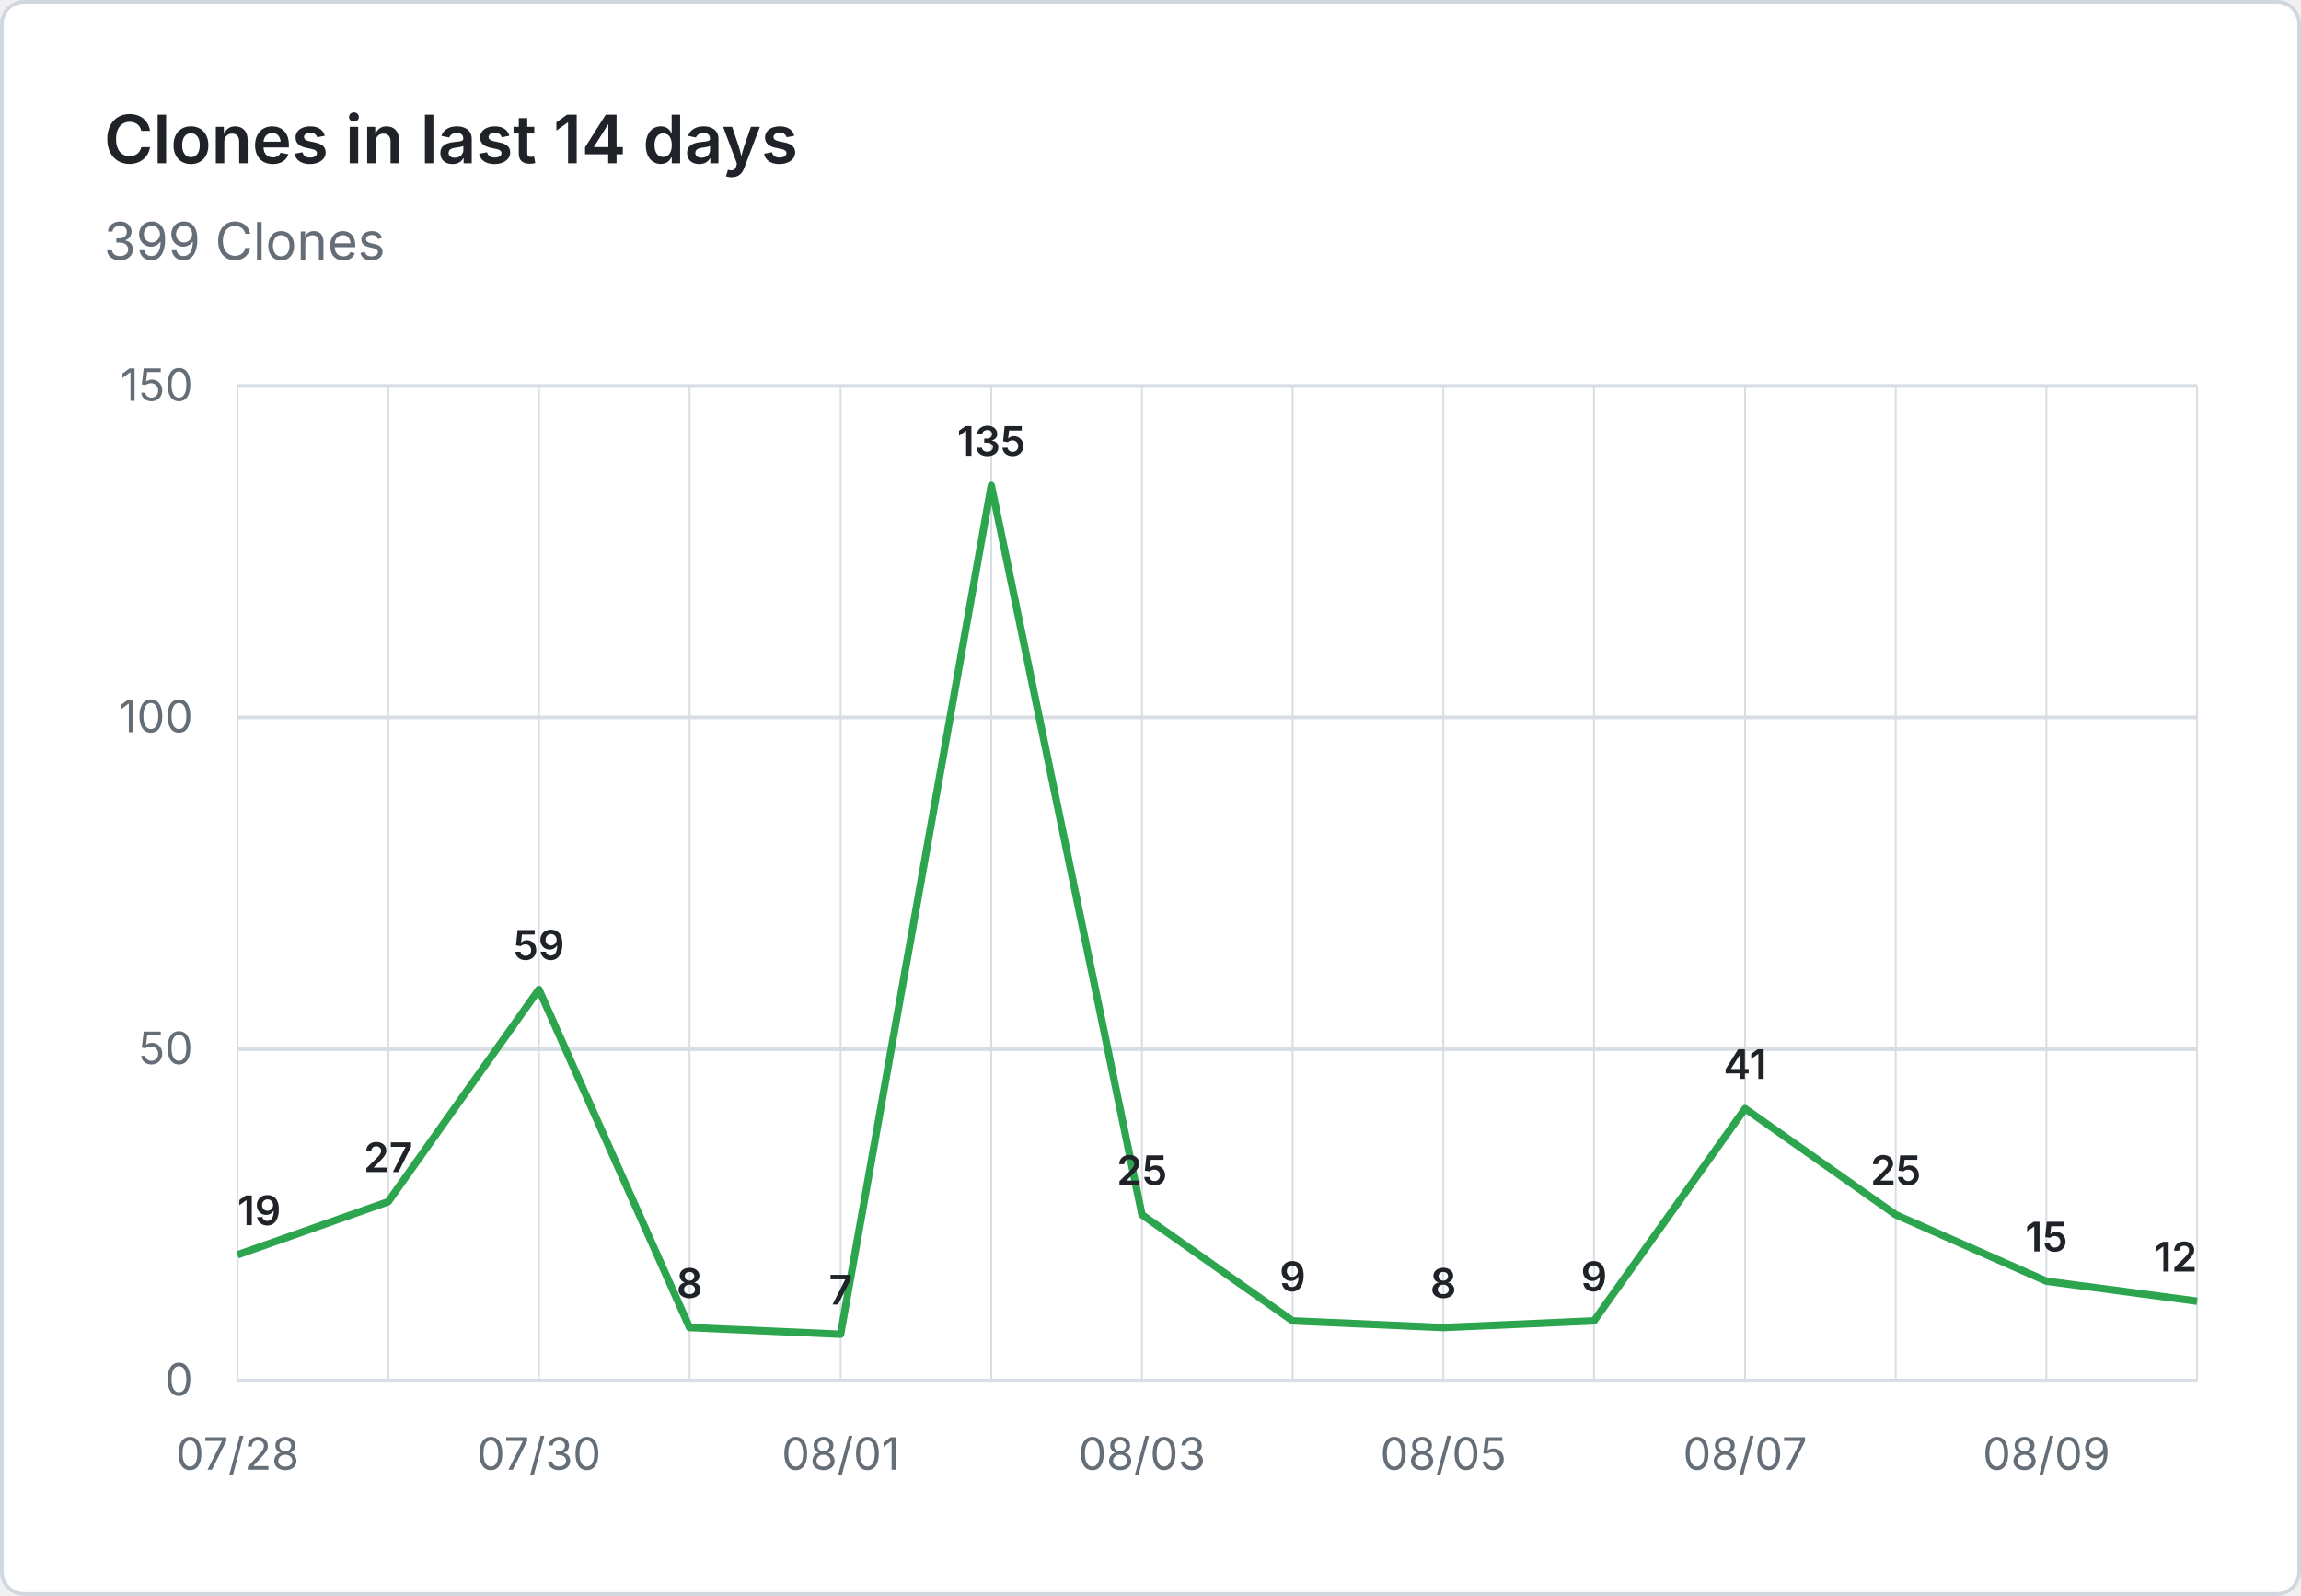
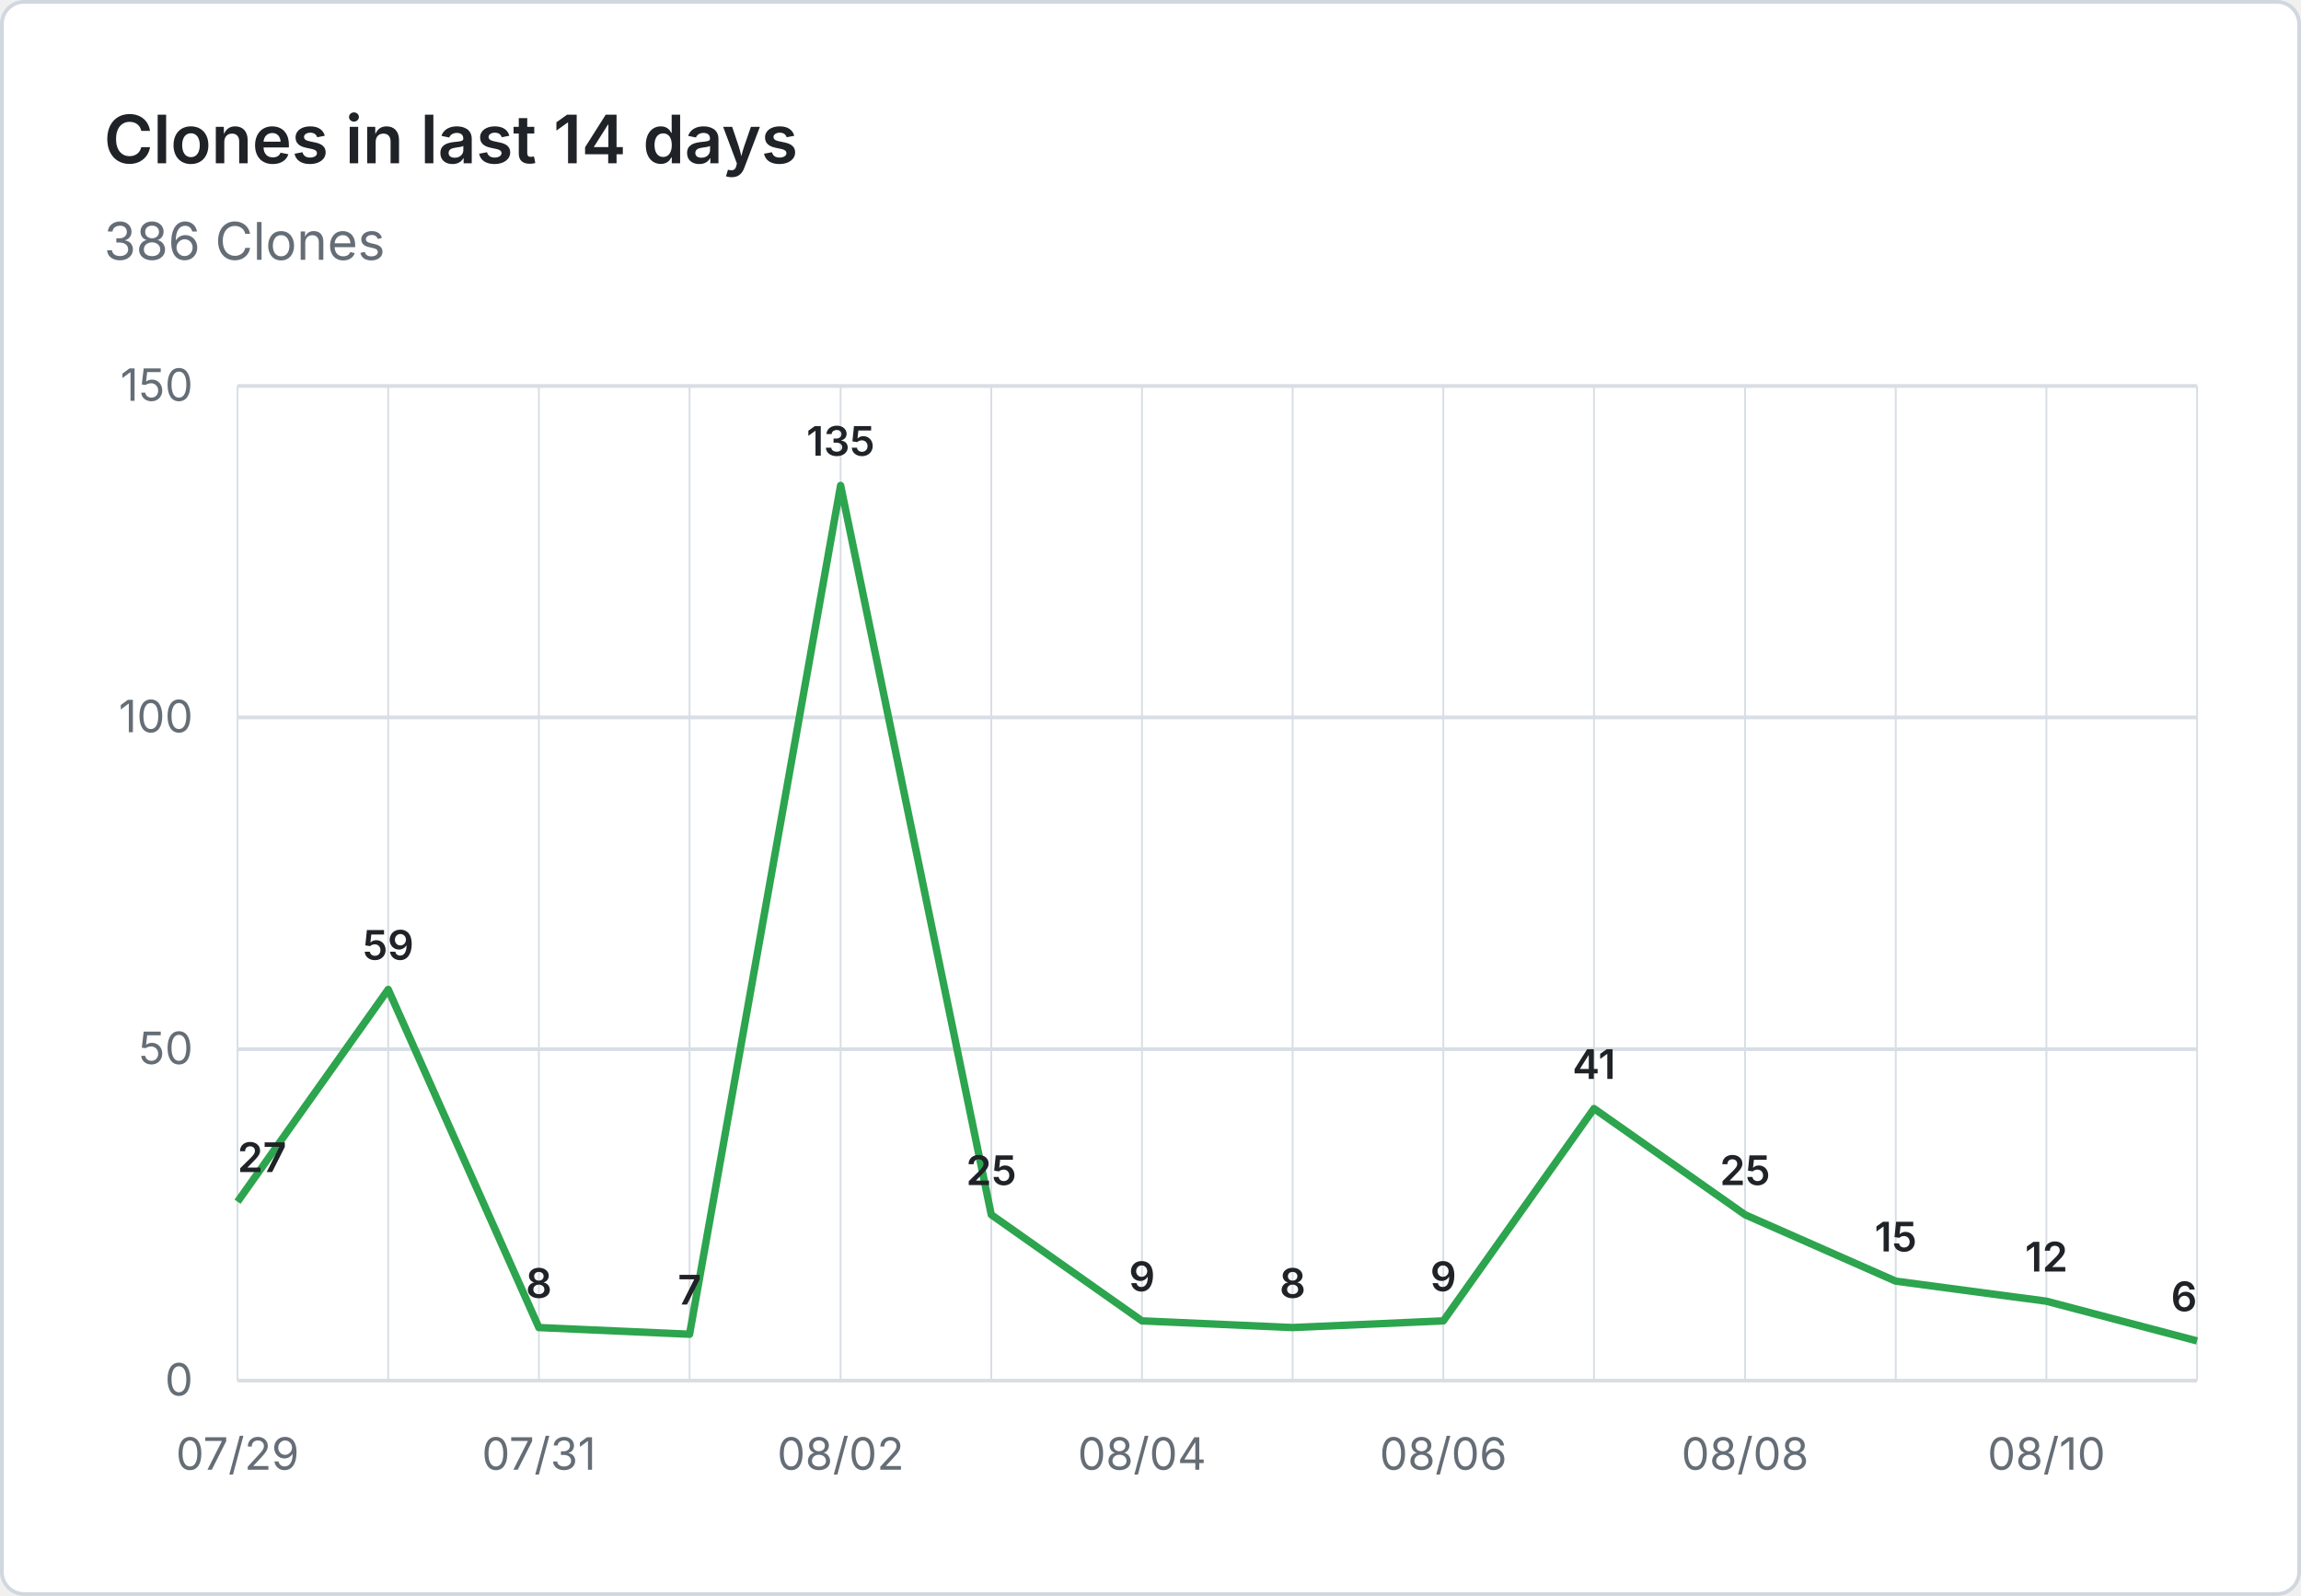
- <svg xmlns="http://www.w3.org/2000/svg" viewBox="0 0 620 430" width="620" height="430" role="img" aria-label="Clones in last 14 days: 399 Clones">
+ <svg xmlns="http://www.w3.org/2000/svg" viewBox="0 0 620 430" width="620" height="430" role="img" aria-label="Clones in last 14 days: 386 Clones">
  <rect x="0.5" y="0.5" width="619" height="429" fill="#ffffff" stroke="#d0d7de" rx="6" />
  <g font-family="system-ui, -apple-system, 'Segoe UI', sans-serif">
    <text x="28" y="44" fill="#1f2328" font-size="18" font-weight="600">Clones in last 14 days</text>
-     <text x="28" y="70" fill="#656d76" font-size="14">399 Clones</text>
+     <text x="28" y="70" fill="#656d76" font-size="14">386 Clones</text>
    <line x1="64" y1="372.0" x2="592" y2="372.0" stroke="#d8dee4" stroke-width="1" />
    <text x="52" y="376.0" text-anchor="end" fill="#656d76" font-size="12">0</text>
    <line x1="64" y1="282.7" x2="592" y2="282.7" stroke="#d8dee4" stroke-width="1" />
    <text x="52" y="286.7" text-anchor="end" fill="#656d76" font-size="12">50</text>
    <line x1="64" y1="193.3" x2="592" y2="193.3" stroke="#d8dee4" stroke-width="1" />
    <text x="52" y="197.3" text-anchor="end" fill="#656d76" font-size="12">100</text>
    <line x1="64" y1="104.0" x2="592" y2="104.0" stroke="#d8dee4" stroke-width="1" />
    <text x="52" y="108.0" text-anchor="end" fill="#656d76" font-size="12">150</text>
    <line x1="64.0" y1="104" x2="64.0" y2="372" stroke="#d8dee4" stroke-width="0.5" />
    <line x1="104.6" y1="104" x2="104.6" y2="372" stroke="#d8dee4" stroke-width="0.5" />
    <line x1="145.2" y1="104" x2="145.2" y2="372" stroke="#d8dee4" stroke-width="0.5" />
    <line x1="185.8" y1="104" x2="185.8" y2="372" stroke="#d8dee4" stroke-width="0.5" />
    <line x1="226.5" y1="104" x2="226.5" y2="372" stroke="#d8dee4" stroke-width="0.5" />
    <line x1="267.1" y1="104" x2="267.1" y2="372" stroke="#d8dee4" stroke-width="0.5" />
    <line x1="307.7" y1="104" x2="307.7" y2="372" stroke="#d8dee4" stroke-width="0.5" />
    <line x1="348.3" y1="104" x2="348.3" y2="372" stroke="#d8dee4" stroke-width="0.5" />
    <line x1="388.9" y1="104" x2="388.9" y2="372" stroke="#d8dee4" stroke-width="0.5" />
    <line x1="429.5" y1="104" x2="429.5" y2="372" stroke="#d8dee4" stroke-width="0.5" />
    <line x1="470.2" y1="104" x2="470.2" y2="372" stroke="#d8dee4" stroke-width="0.5" />
    <line x1="510.8" y1="104" x2="510.8" y2="372" stroke="#d8dee4" stroke-width="0.5" />
    <line x1="551.4" y1="104" x2="551.4" y2="372" stroke="#d8dee4" stroke-width="0.5" />
    <line x1="592.0" y1="104" x2="592.0" y2="372" stroke="#d8dee4" stroke-width="0.5" />
-     <text x="64.0" y="396" text-anchor="middle" fill="#656d76" font-size="12">07/28</text>
-     <text x="145.2" y="396" text-anchor="middle" fill="#656d76" font-size="12">07/30</text>
-     <text x="226.5" y="396" text-anchor="middle" fill="#656d76" font-size="12">08/01</text>
-     <text x="307.7" y="396" text-anchor="middle" fill="#656d76" font-size="12">08/03</text>
-     <text x="388.9" y="396" text-anchor="middle" fill="#656d76" font-size="12">08/05</text>
-     <text x="470.2" y="396" text-anchor="middle" fill="#656d76" font-size="12">08/07</text>
-     <text x="551.4" y="396" text-anchor="middle" fill="#656d76" font-size="12">08/09</text>
-     <path d="M 64.0 338.1 L 104.6 323.8 L 145.2 266.6 L 185.8 357.7 L 226.5 359.5 L 267.1 130.8 L 307.7 327.3 L 348.3 355.9 L 388.9 357.7 L 429.5 355.9 L 470.2 298.7 L 510.8 327.3 L 551.4 345.2 L 592.0 350.6" fill="none" stroke="#2da44e" stroke-width="2" stroke-linejoin="round" />
-     <text x="64.0" y="330.1" text-anchor="start" fill="#1f2328" font-size="11" font-weight="600">19</text>
-     <text x="104.6" y="315.8" text-anchor="middle" fill="#1f2328" font-size="11" font-weight="600">27</text>
-     <text x="145.2" y="258.6" text-anchor="middle" fill="#1f2328" font-size="11" font-weight="600">59</text>
-     <text x="185.8" y="349.7" text-anchor="middle" fill="#1f2328" font-size="11" font-weight="600">8</text>
-     <text x="226.5" y="351.5" text-anchor="middle" fill="#1f2328" font-size="11" font-weight="600">7</text>
-     <text x="267.1" y="122.8" text-anchor="middle" fill="#1f2328" font-size="11" font-weight="600">135</text>
-     <text x="307.7" y="319.3" text-anchor="middle" fill="#1f2328" font-size="11" font-weight="600">25</text>
-     <text x="348.3" y="347.9" text-anchor="middle" fill="#1f2328" font-size="11" font-weight="600">9</text>
-     <text x="388.9" y="349.7" text-anchor="middle" fill="#1f2328" font-size="11" font-weight="600">8</text>
-     <text x="429.5" y="347.9" text-anchor="middle" fill="#1f2328" font-size="11" font-weight="600">9</text>
-     <text x="470.2" y="290.7" text-anchor="middle" fill="#1f2328" font-size="11" font-weight="600">41</text>
-     <text x="510.8" y="319.3" text-anchor="middle" fill="#1f2328" font-size="11" font-weight="600">25</text>
-     <text x="551.4" y="337.2" text-anchor="middle" fill="#1f2328" font-size="11" font-weight="600">15</text>
-     <text x="592.0" y="342.6" text-anchor="end" fill="#1f2328" font-size="11" font-weight="600">12</text>
+     <text x="64.0" y="396" text-anchor="middle" fill="#656d76" font-size="12">07/29</text>
+     <text x="145.2" y="396" text-anchor="middle" fill="#656d76" font-size="12">07/31</text>
+     <text x="226.5" y="396" text-anchor="middle" fill="#656d76" font-size="12">08/02</text>
+     <text x="307.7" y="396" text-anchor="middle" fill="#656d76" font-size="12">08/04</text>
+     <text x="388.9" y="396" text-anchor="middle" fill="#656d76" font-size="12">08/06</text>
+     <text x="470.2" y="396" text-anchor="middle" fill="#656d76" font-size="12">08/08</text>
+     <text x="551.4" y="396" text-anchor="middle" fill="#656d76" font-size="12">08/10</text>
+     <path d="M 64.0 323.8 L 104.6 266.6 L 145.2 357.7 L 185.8 359.5 L 226.5 130.8 L 267.1 327.3 L 307.7 355.9 L 348.3 357.7 L 388.9 355.9 L 429.5 298.7 L 470.2 327.3 L 510.8 345.2 L 551.4 350.6 L 592.0 361.3" fill="none" stroke="#2da44e" stroke-width="2" stroke-linejoin="round" />
+     <text x="64.0" y="315.8" text-anchor="start" fill="#1f2328" font-size="11" font-weight="600">27</text>
+     <text x="104.6" y="258.6" text-anchor="middle" fill="#1f2328" font-size="11" font-weight="600">59</text>
+     <text x="145.2" y="349.7" text-anchor="middle" fill="#1f2328" font-size="11" font-weight="600">8</text>
+     <text x="185.8" y="351.5" text-anchor="middle" fill="#1f2328" font-size="11" font-weight="600">7</text>
+     <text x="226.5" y="122.8" text-anchor="middle" fill="#1f2328" font-size="11" font-weight="600">135</text>
+     <text x="267.1" y="319.3" text-anchor="middle" fill="#1f2328" font-size="11" font-weight="600">25</text>
+     <text x="307.7" y="347.9" text-anchor="middle" fill="#1f2328" font-size="11" font-weight="600">9</text>
+     <text x="348.3" y="349.7" text-anchor="middle" fill="#1f2328" font-size="11" font-weight="600">8</text>
+     <text x="388.9" y="347.9" text-anchor="middle" fill="#1f2328" font-size="11" font-weight="600">9</text>
+     <text x="429.5" y="290.7" text-anchor="middle" fill="#1f2328" font-size="11" font-weight="600">41</text>
+     <text x="470.2" y="319.3" text-anchor="middle" fill="#1f2328" font-size="11" font-weight="600">25</text>
+     <text x="510.8" y="337.2" text-anchor="middle" fill="#1f2328" font-size="11" font-weight="600">15</text>
+     <text x="551.4" y="342.6" text-anchor="middle" fill="#1f2328" font-size="11" font-weight="600">12</text>
+     <text x="592.0" y="353.3" text-anchor="end" fill="#1f2328" font-size="11" font-weight="600">6</text>
  </g>
</svg>
